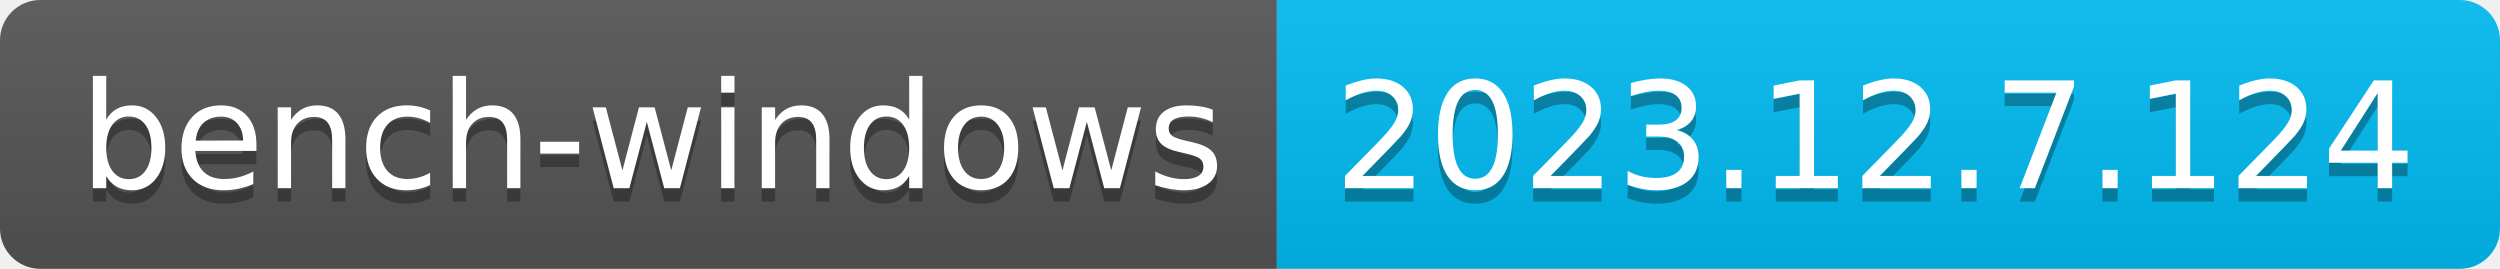
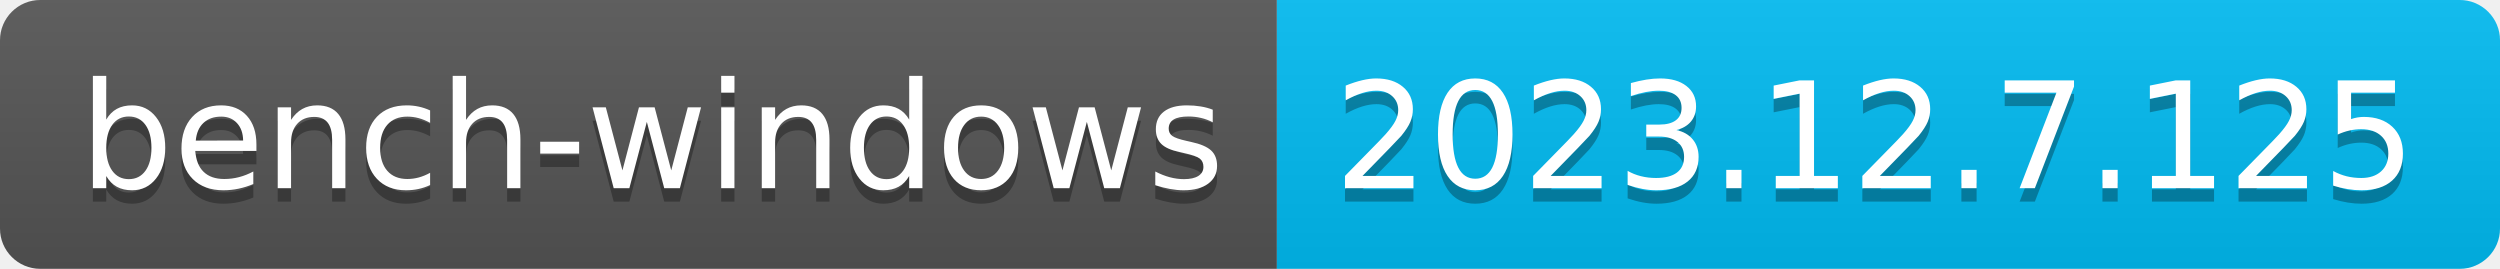
- <svg xmlns="http://www.w3.org/2000/svg" width="186" height="20" role="img" aria-label="bench-windows: 2023.12.7.124">
+ <svg xmlns="http://www.w3.org/2000/svg" width="186" height="20" role="img" aria-label="bench-windows: 2023.12.7.125">
  <linearGradient id="s" x2="0" y2="100%">
    <stop offset="0" stop-color="#bbb" stop-opacity=".1" />
    <stop offset="1" stop-opacity=".1" />
  </linearGradient>
  <clipPath id="r">
    <rect width="186" height="20" rx="3" fill="#fff" />
  </clipPath>
  <g clip-path="url(#r)">
    <rect width="95" height="20" fill="#555" />
    <rect x="95" width="91" height="20" fill="#01bcf3" />
    <rect width="186" height="20" fill="url(#s)" />
  </g>
  <g fill="#fff" text-anchor="middle" font-family="Verdana,Geneva,DejaVu Sans,sans-serif" text-rendering="geometricPrecision" font-size="110">
    <text aria-hidden="true" x="485" y="150" fill="#010101" fill-opacity=".3" transform="scale(.1)" textLength="850">bench-windows</text>
    <text x="485" y="140" transform="scale(.1)" fill="#fff" textLength="850">bench-windows</text>
-     <text aria-hidden="true" x="1395" y="150" fill="#010101" fill-opacity=".3" transform="scale(.1)" textLength="810">2023.12.7.124</text>
-     <text x="1395" y="140" transform="scale(.1)" fill="#fff" textLength="810">2023.12.7.124</text>
+     <text aria-hidden="true" x="1395" y="150" fill="#010101" fill-opacity=".3" transform="scale(.1)" textLength="810">2023.12.7.125</text>
+     <text x="1395" y="140" transform="scale(.1)" fill="#fff" textLength="810">2023.12.7.125</text>
  </g>
</svg>
